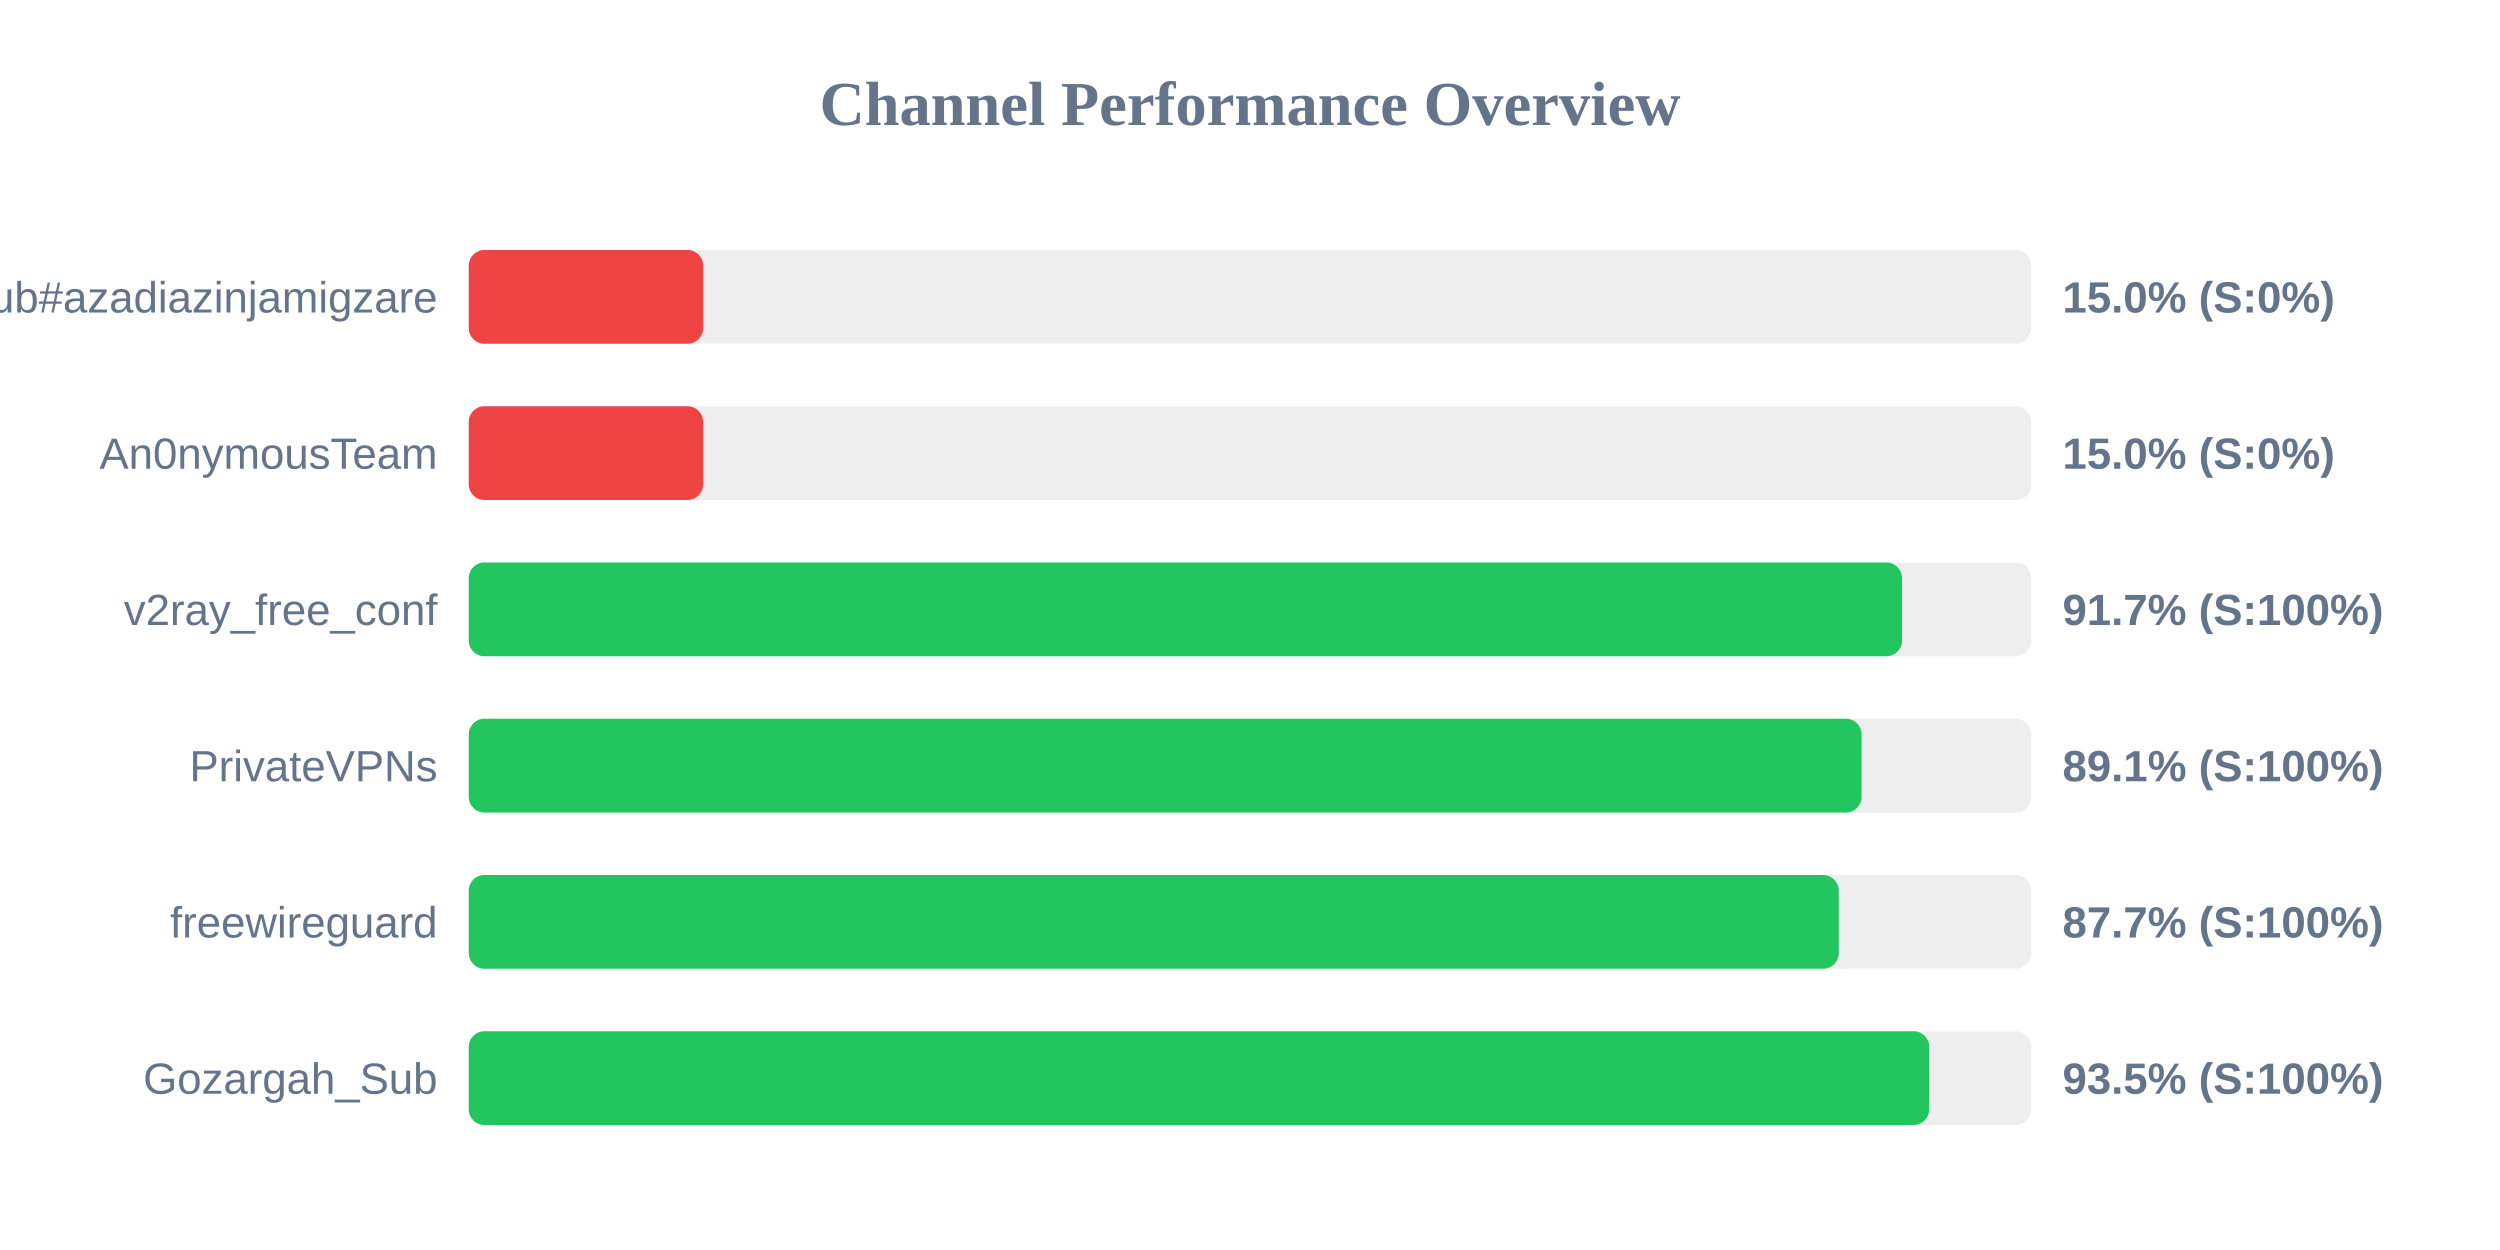
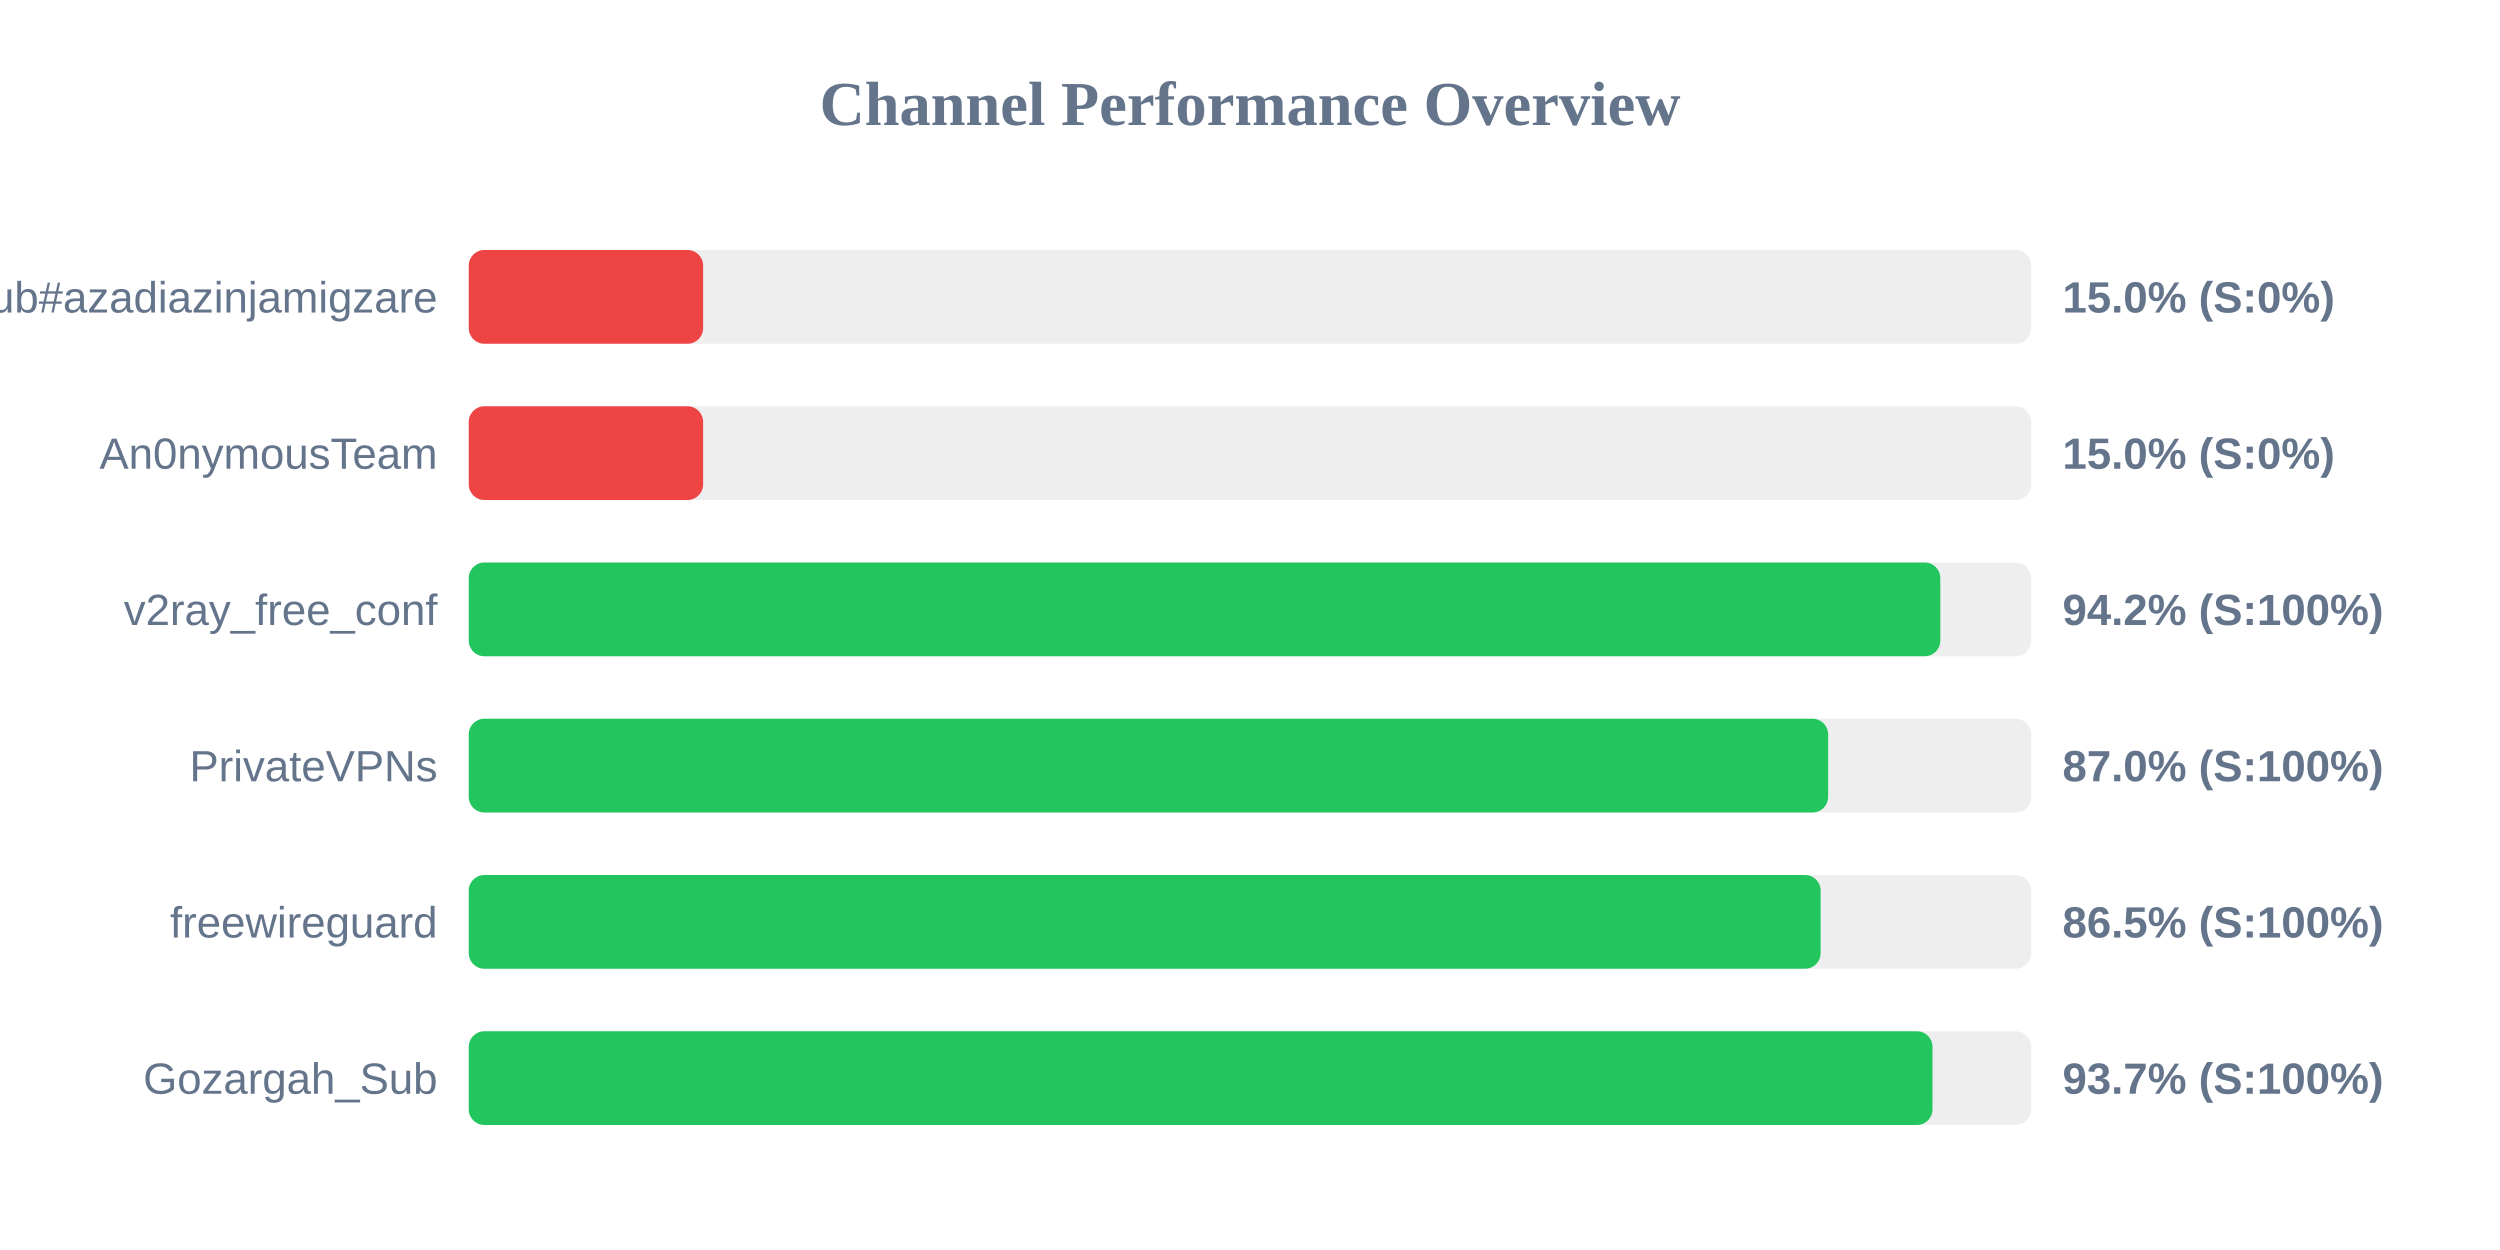
<svg xmlns="http://www.w3.org/2000/svg" width="800" height="400" version="1.1">
  <style>
        .row { font: 14px Arial; fill: #64748b; }
        .score { font: bold 14px Arial; fill: #64748b; }
    </style>
  <text x="400" y="40" text-anchor="middle" font-size="20px" font-weight="bold" fill="#64748b">Channel Performance Overview</text>
  <rect x="150" y="80" width="500" height="30" fill="#eee" rx="5" />
  <rect x="150" y="80" width="75.0" height="30" fill="#ef4444" rx="5" />
  <text x="140" y="100" text-anchor="end" class="row">Sub#azadiazinjamigzare</text>
  <text x="660" y="100" text-anchor="start" class="score">15.0% (S:0%)</text>
  <rect x="150" y="130" width="500" height="30" fill="#eee" rx="5" />
  <rect x="150" y="130" width="75.0" height="30" fill="#ef4444" rx="5" />
  <text x="140" y="150" text-anchor="end" class="row">An0nymousTeam</text>
  <text x="660" y="150" text-anchor="start" class="score">15.0% (S:0%)</text>
  <rect x="150" y="180" width="500" height="30" fill="#eee" rx="5" />
-   <rect x="150" y="180" width="458.65" height="30" fill="#22c55e" rx="5" />
+   <rect x="150" y="180" width="470.9" height="30" fill="#22c55e" rx="5" />
  <text x="140" y="200" text-anchor="end" class="row">v2ray_free_conf</text>
-   <text x="660" y="200" text-anchor="start" class="score">91.7% (S:100%)</text>
+   <text x="660" y="200" text-anchor="start" class="score">94.2% (S:100%)</text>
  <rect x="150" y="230" width="500" height="30" fill="#eee" rx="5" />
-   <rect x="150" y="230" width="445.7" height="30" fill="#22c55e" rx="5" />
+   <rect x="150" y="230" width="435.0" height="30" fill="#22c55e" rx="5" />
  <text x="140" y="250" text-anchor="end" class="row">PrivateVPNs</text>
-   <text x="660" y="250" text-anchor="start" class="score">89.1% (S:100%)</text>
+   <text x="660" y="250" text-anchor="start" class="score">87.0% (S:100%)</text>
  <rect x="150" y="280" width="500" height="30" fill="#eee" rx="5" />
-   <rect x="150" y="280" width="438.4" height="30" fill="#22c55e" rx="5" />
+   <rect x="150" y="280" width="432.6" height="30" fill="#22c55e" rx="5" />
  <text x="140" y="300" text-anchor="end" class="row">freewireguard</text>
-   <text x="660" y="300" text-anchor="start" class="score">87.7% (S:100%)</text>
+   <text x="660" y="300" text-anchor="start" class="score">86.5% (S:100%)</text>
  <rect x="150" y="330" width="500" height="30" fill="#eee" rx="5" />
-   <rect x="150" y="330" width="467.35" height="30" fill="#22c55e" rx="5" />
+   <rect x="150" y="330" width="468.4" height="30" fill="#22c55e" rx="5" />
  <text x="140" y="350" text-anchor="end" class="row">Gozargah_Sub</text>
-   <text x="660" y="350" text-anchor="start" class="score">93.5% (S:100%)</text>
+   <text x="660" y="350" text-anchor="start" class="score">93.7% (S:100%)</text>
</svg>
